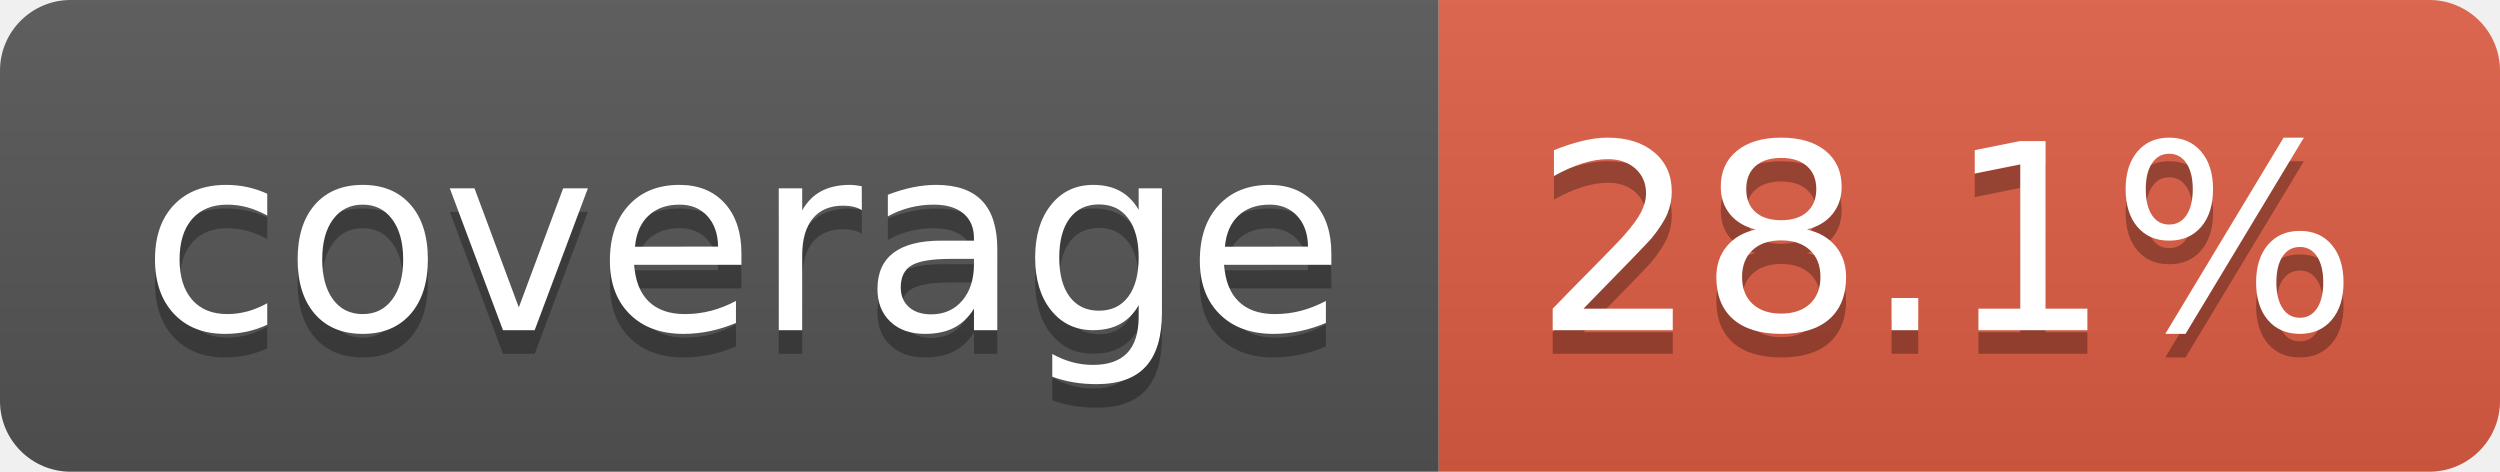
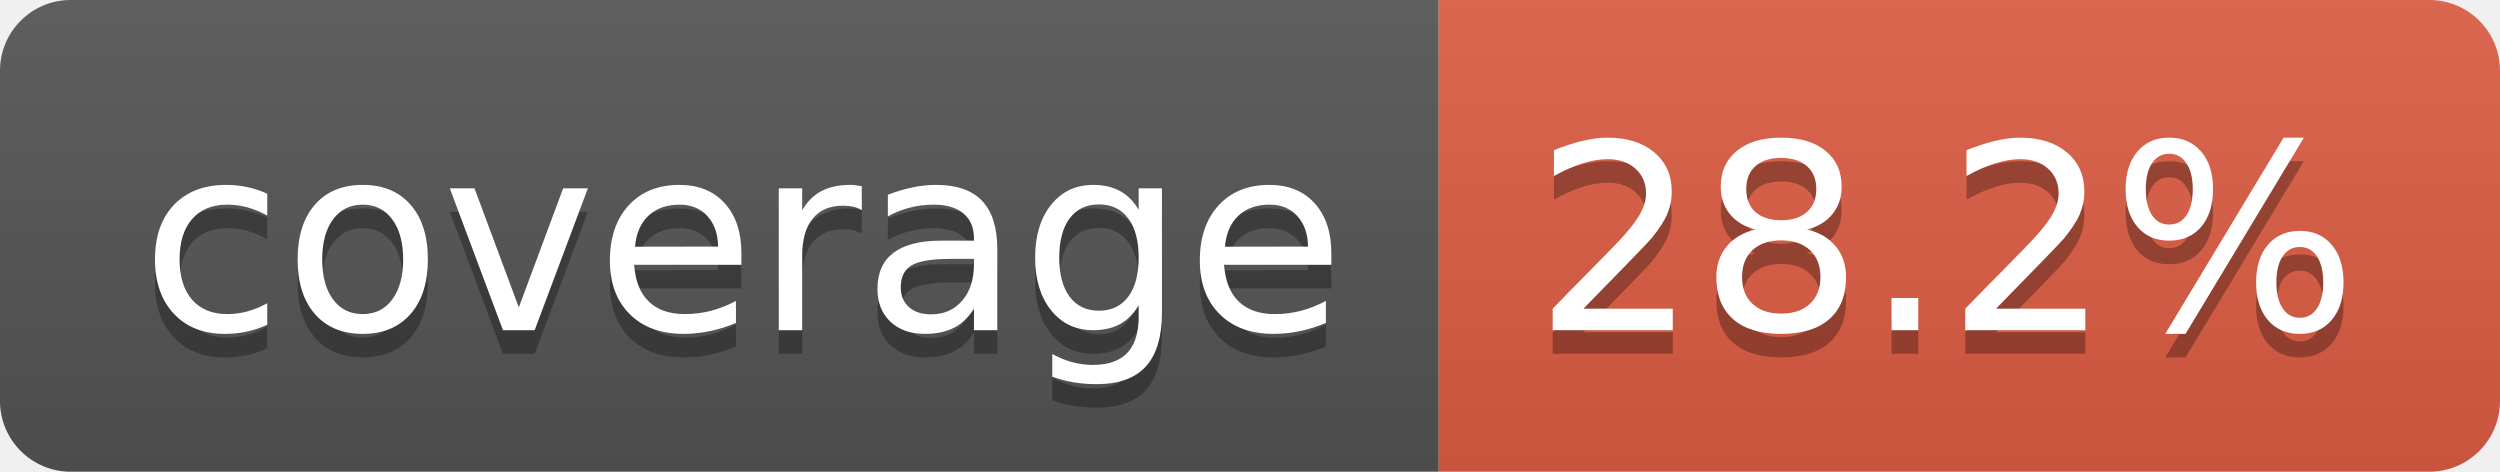
- <svg xmlns="http://www.w3.org/2000/svg" width="106" height="20" role="img" aria-label="coverage: 28.1%">
+ <svg xmlns="http://www.w3.org/2000/svg" width="106" height="20" role="img" aria-label="coverage: 28.2%">
  <linearGradient id="s" x2="0" y2="100%">
    <stop offset="0" stop-color="#bbb" stop-opacity=".1" />
    <stop offset="1" stop-opacity=".1" />
  </linearGradient>
  <clipPath id="r">
    <rect width="106" height="20" rx="3" fill="#fff" />
  </clipPath>
  <g clip-path="url(#r)">
    <rect width="61" height="20" fill="#555" />
    <rect x="61" width="45" height="20" fill="#e05d44" />
    <rect width="106" height="20" fill="url(#s)" />
  </g>
  <g fill="#fff" text-anchor="middle" font-family="Verdana,Geneva,DejaVu Sans,sans-serif" text-rendering="geometricPrecision" font-size="110">
    <text aria-hidden="true" x="315" y="150" fill="#010101" fill-opacity=".3" transform="scale(.1)" textLength="510">coverage</text>
    <text x="315" y="140" transform="scale(.1)" fill="#fff" textLength="510">coverage</text>
-     <text aria-hidden="true" x="825" y="150" fill="#010101" fill-opacity=".3" transform="scale(.1)" textLength="350">28.1%</text>
-     <text x="825" y="140" transform="scale(.1)" fill="#fff" textLength="350">28.1%</text>
+     <text aria-hidden="true" x="825" y="150" fill="#010101" fill-opacity=".3" transform="scale(.1)" textLength="350">28.2%</text>
+     <text x="825" y="140" transform="scale(.1)" fill="#fff" textLength="350">28.2%</text>
  </g>
</svg>
